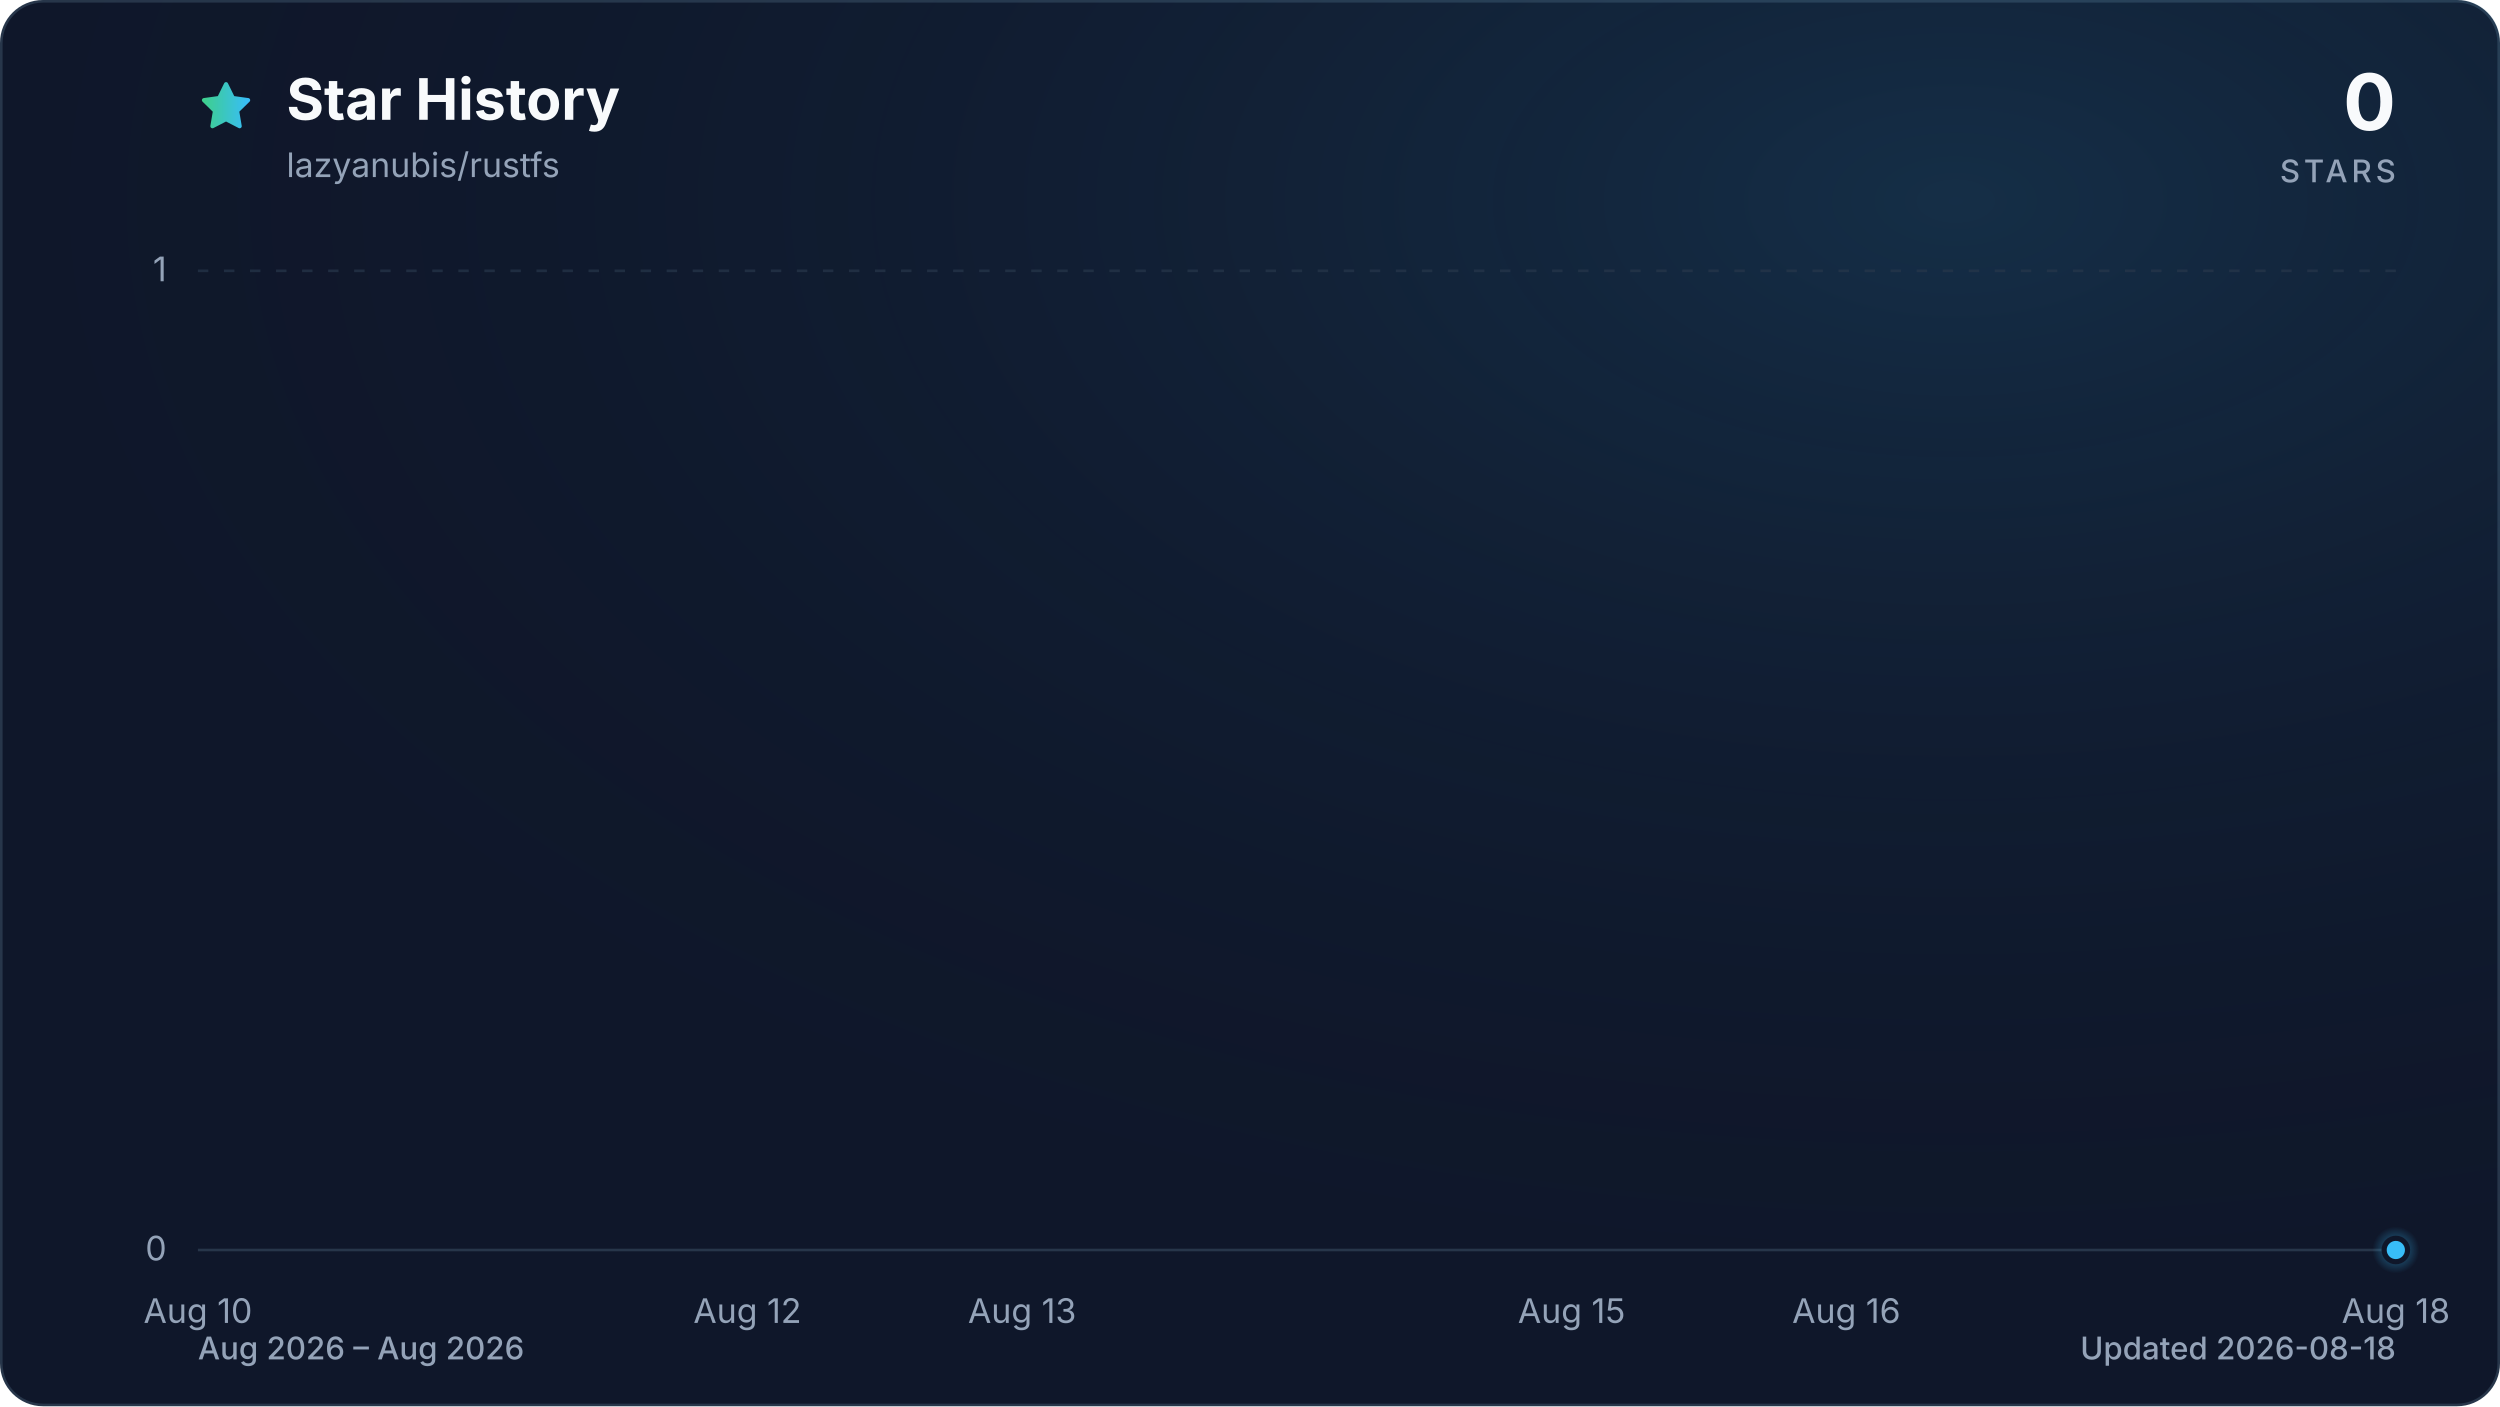
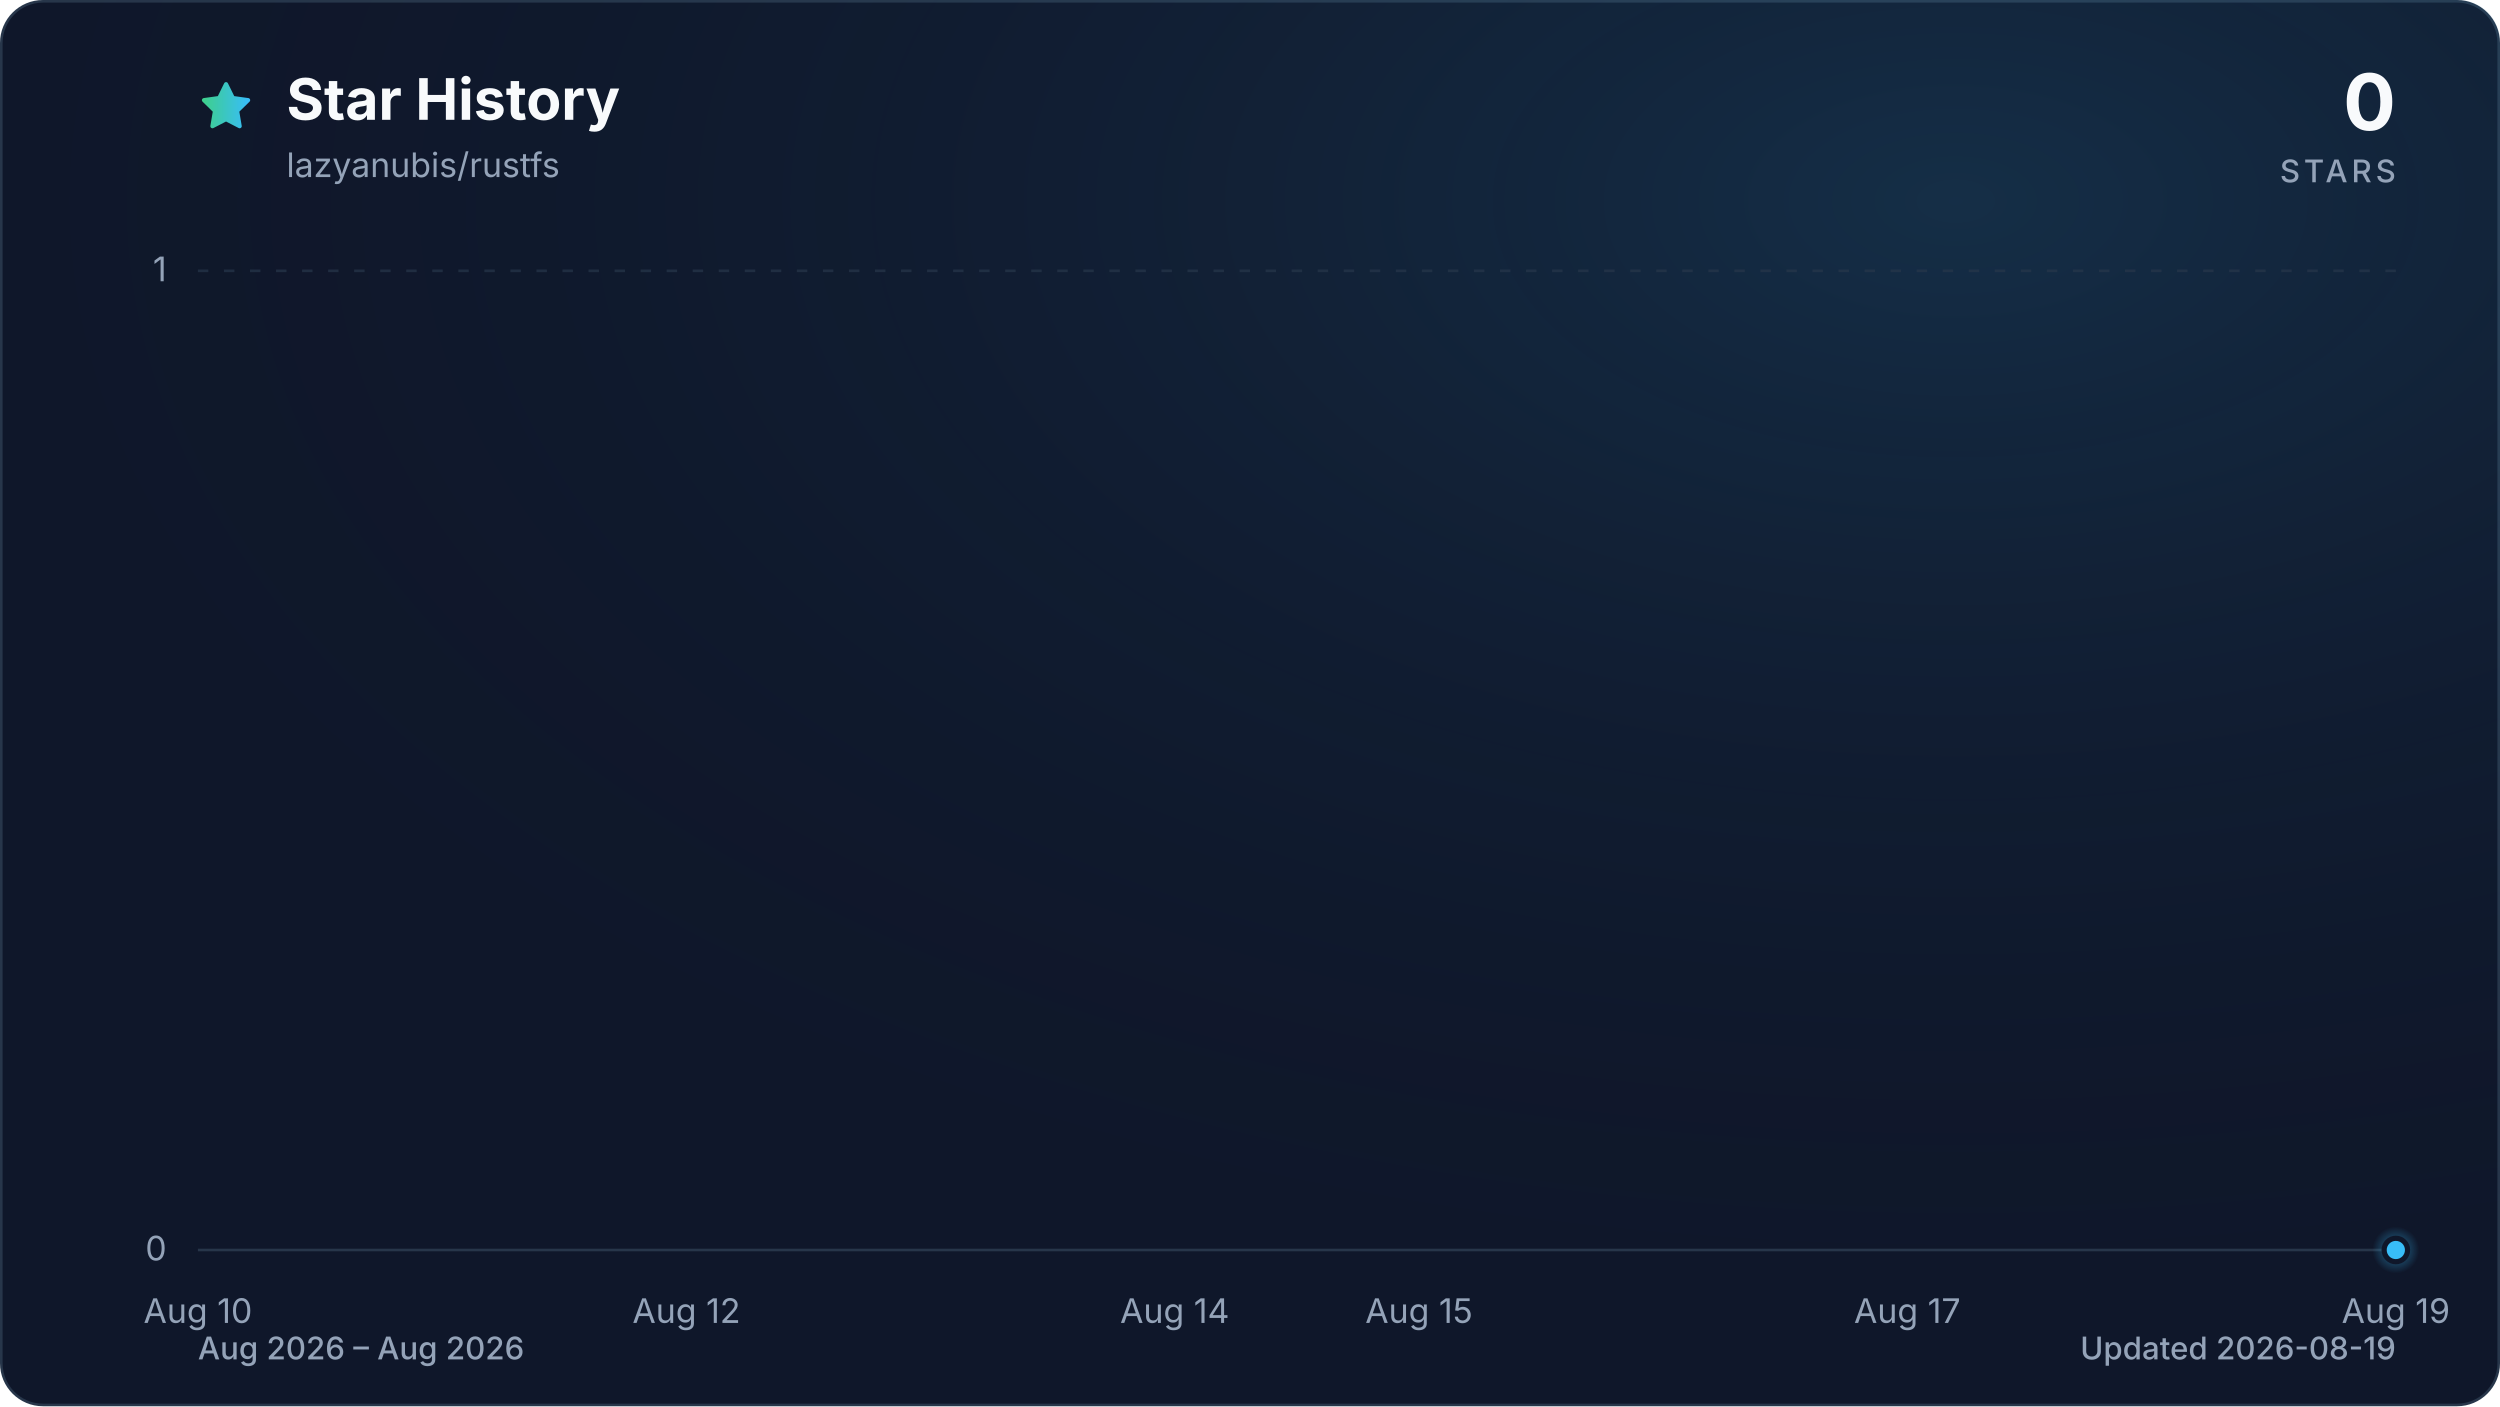
<svg xmlns="http://www.w3.org/2000/svg" viewBox="0 0 960 540" role="img" aria-labelledby="title description" data-style="gradient" data-variant="glow" data-animated="true">
  <defs>
    <linearGradient id="trend" x1="0" y1="0" x2="1" y2="0">
      <stop offset="0%" stop-color="#3ecf8e" />
      <stop offset="100%" stop-color="#38bdf8" />
    </linearGradient>
    <linearGradient id="area" x1="0" y1="0" x2="0" y2="1">
      <stop offset="0%" stop-color="#3ecf8e" stop-opacity="0.30" />
      <stop offset="55%" stop-color="#38bdf8" stop-opacity="0.10" />
      <stop offset="100%" stop-color="#38bdf8" stop-opacity="0.01" />
    </linearGradient>
    <radialGradient id="marker-halo" cx="50%" cy="50%" r="50%">
      <stop offset="0%" stop-color="#38bdf8" stop-opacity="0.55" />
      <stop offset="100%" stop-color="#38bdf8" stop-opacity="0" />
    </radialGradient>
    <radialGradient id="surface-glow" cx="78%" cy="14%" r="80%">
      <stop offset="0%" stop-color="#38bdf8" stop-opacity="0.14" />
      <stop offset="100%" stop-color="#0f172a" stop-opacity="0" />
    </radialGradient>
    <filter id="trend-glow" x="-20%" y="-20%" width="140%" height="140%">
      <feGaussianBlur stdDeviation="7" />
    </filter>
  </defs>
  <style>
.trend-enter{transform-box:fill-box;transform-origin:center;animation:trend-enter 520ms cubic-bezier(0.16,1,0.3,1)}
.marker-enter{transform-box:fill-box;transform-origin:center;animation:marker-enter 320ms cubic-bezier(0.16,1,0.3,1) 200ms both}
.marker-pulse{transform-box:fill-box;transform-origin:center;animation:marker-pulse 2.6s ease-out infinite}
@keyframes trend-enter{from{opacity:.35;transform:translateY(10px)}to{opacity:1;transform:translateY(0)}}
@keyframes marker-enter{from{opacity:0;transform:scale(.4)}to{opacity:1;transform:scale(1)}}
@keyframes marker-pulse{0%{opacity:.5;transform:scale(.7)}70%,100%{opacity:0;transform:scale(2.1)}}
@media (prefers-reduced-motion:reduce){.trend-enter,.marker-enter,.marker-pulse{animation:none!important}}
@media (prefers-reduced-motion:reduce){.marker-pulse{opacity:0}}
</style>
  <rect x="0.5" y="0.5" width="959" height="539" fill="#0f172a" stroke="#27364a" stroke-width="1" rx="16" />
  <rect width="960" height="540" fill="url(#surface-glow)" rx="16" />
  <path d="M12 2.6l2.9 5.9 6.5.9-4.7 4.6 1.1 6.5-5.8-3-5.8 3 1.1-6.5-4.7-4.6 6.5-.9L12 2.6Z" transform="translate(76 30) scale(.9)" fill="url(#trend)" stroke="url(#trend)" stroke-width="1.8" stroke-linejoin="round" aria-hidden="true" />
  <text x="110" y="46" fill="#f8fafc" font-family="ui-sans-serif, system-ui, -apple-system, BlinkMacSystemFont, 'Segoe UI', sans-serif" font-size="22" font-weight="700">Star History</text>
  <text x="110" y="68" fill="#94a3b8" font-family="ui-sans-serif, system-ui, -apple-system, BlinkMacSystemFont, 'Segoe UI', sans-serif" font-size="13">lazyanubis/rustfs</text>
  <text x="920" y="50" fill="#f8fafc" font-family="ui-sans-serif, system-ui, -apple-system, BlinkMacSystemFont, 'Segoe UI', sans-serif" font-size="30" font-weight="700" text-anchor="end">0</text>
  <text x="920" y="70" fill="#94a3b8" font-family="ui-sans-serif, system-ui, -apple-system, BlinkMacSystemFont, 'Segoe UI', sans-serif" font-size="12" font-weight="500" letter-spacing="1.5" text-anchor="end">STARS</text>
  <line x1="76" y1="480.0" x2="920" y2="480.0" stroke="#27364a" stroke-width="1" stroke-dasharray="0" opacity="1" />
  <text x="64" y="484.0" fill="#94a3b8" font-family="ui-sans-serif, system-ui, -apple-system, BlinkMacSystemFont, 'Segoe UI', sans-serif" font-size="13" text-anchor="end">0</text>
  <line x1="76" y1="104.0" x2="920" y2="104.0" stroke="#27364a" stroke-width="1" stroke-dasharray="4 6" opacity="0.7" />
  <text x="64" y="108.0" fill="#94a3b8" font-family="ui-sans-serif, system-ui, -apple-system, BlinkMacSystemFont, 'Segoe UI', sans-serif" font-size="13" text-anchor="end">1</text>
  <text x="76.0" y="508" fill="#94a3b8" font-family="ui-sans-serif, system-ui, -apple-system, BlinkMacSystemFont, 'Segoe UI', sans-serif" font-size="13" text-anchor="middle">Aug 10</text>
-   <text x="287.0" y="508" fill="#94a3b8" font-family="ui-sans-serif, system-ui, -apple-system, BlinkMacSystemFont, 'Segoe UI', sans-serif" font-size="13" text-anchor="middle">Aug 12</text>
-   <text x="392.5" y="508" fill="#94a3b8" font-family="ui-sans-serif, system-ui, -apple-system, BlinkMacSystemFont, 'Segoe UI', sans-serif" font-size="13" text-anchor="middle">Aug 13</text>
-   <text x="603.5" y="508" fill="#94a3b8" font-family="ui-sans-serif, system-ui, -apple-system, BlinkMacSystemFont, 'Segoe UI', sans-serif" font-size="13" text-anchor="middle">Aug 15</text>
-   <text x="709.0" y="508" fill="#94a3b8" font-family="ui-sans-serif, system-ui, -apple-system, BlinkMacSystemFont, 'Segoe UI', sans-serif" font-size="13" text-anchor="middle">Aug 16</text>
-   <text x="920.0" y="508" fill="#94a3b8" font-family="ui-sans-serif, system-ui, -apple-system, BlinkMacSystemFont, 'Segoe UI', sans-serif" font-size="13" text-anchor="middle">Aug 18</text>
+   <text x="263.6" y="508" fill="#94a3b8" font-family="ui-sans-serif, system-ui, -apple-system, BlinkMacSystemFont, 'Segoe UI', sans-serif" font-size="13" text-anchor="middle">Aug 12</text>
+   <text x="451.1" y="508" fill="#94a3b8" font-family="ui-sans-serif, system-ui, -apple-system, BlinkMacSystemFont, 'Segoe UI', sans-serif" font-size="13" text-anchor="middle">Aug 14</text>
+   <text x="544.9" y="508" fill="#94a3b8" font-family="ui-sans-serif, system-ui, -apple-system, BlinkMacSystemFont, 'Segoe UI', sans-serif" font-size="13" text-anchor="middle">Aug 15</text>
+   <text x="732.4" y="508" fill="#94a3b8" font-family="ui-sans-serif, system-ui, -apple-system, BlinkMacSystemFont, 'Segoe UI', sans-serif" font-size="13" text-anchor="middle">Aug 17</text>
+   <text x="920.0" y="508" fill="#94a3b8" font-family="ui-sans-serif, system-ui, -apple-system, BlinkMacSystemFont, 'Segoe UI', sans-serif" font-size="13" text-anchor="middle">Aug 19</text>
  <g class="trend-enter">
-     <path d="M 76.0 480.0 C 111.2 480.0, 146.3 480.0, 181.5 480.0 C 216.7 480.0, 251.8 480.0, 287.0 480.0 C 322.2 480.0, 357.3 480.0, 392.5 480.0 C 427.7 480.0, 462.8 480.0, 498.0 480.0 C 533.2 480.0, 568.3 480.0, 603.5 480.0 C 638.7 480.0, 673.8 480.0, 709.0 480.0 C 744.2 480.0, 779.3 480.0, 814.5 480.0 C 849.7 480.0, 884.8 480.0, 920.0 480.0 L 920.0 480.0 L 76.0 480.0 Z" fill="url(#area)" />
-     <path d="M 76.0 480.0 C 111.2 480.0, 146.3 480.0, 181.5 480.0 C 216.7 480.0, 251.8 480.0, 287.0 480.0 C 322.2 480.0, 357.3 480.0, 392.5 480.0 C 427.7 480.0, 462.8 480.0, 498.0 480.0 C 533.2 480.0, 568.3 480.0, 603.5 480.0 C 638.7 480.0, 673.8 480.0, 709.0 480.0 C 744.2 480.0, 779.3 480.0, 814.5 480.0 C 849.7 480.0, 884.8 480.0, 920.0 480.0" fill="none" stroke="url(#trend)" stroke-width="12" stroke-linecap="round" stroke-linejoin="round" opacity="0.16" filter="url(#trend-glow)" />
-     <path d="M 76.0 480.0 C 111.2 480.0, 146.3 480.0, 181.5 480.0 C 216.7 480.0, 251.8 480.0, 287.0 480.0 C 322.2 480.0, 357.3 480.0, 392.5 480.0 C 427.7 480.0, 462.8 480.0, 498.0 480.0 C 533.2 480.0, 568.3 480.0, 603.5 480.0 C 638.7 480.0, 673.8 480.0, 709.0 480.0 C 744.2 480.0, 779.3 480.0, 814.5 480.0 C 849.7 480.0, 884.8 480.0, 920.0 480.0" fill="none" stroke="url(#trend)" stroke-width="3" stroke-linecap="round" stroke-linejoin="round" />
+     <path d="M 76.0 480.0 C 107.3 480.0, 138.5 480.0, 169.8 480.0 C 201.0 480.0, 232.3 480.0, 263.6 480.0 C 294.8 480.0, 326.1 480.0, 357.3 480.0 C 388.6 480.0, 419.9 480.0, 451.1 480.0 C 482.4 480.0, 513.6 480.0, 544.9 480.0 C 576.1 480.0, 607.4 480.0, 638.7 480.0 C 669.9 480.0, 701.2 480.0, 732.4 480.0 C 763.7 480.0, 795.0 480.0, 826.2 480.0 C 857.5 480.0, 888.7 480.0, 920.0 480.0 L 920.0 480.0 L 76.0 480.0 Z" fill="url(#area)" />
+     <path d="M 76.0 480.0 C 107.3 480.0, 138.5 480.0, 169.8 480.0 C 201.0 480.0, 232.3 480.0, 263.6 480.0 C 294.8 480.0, 326.1 480.0, 357.3 480.0 C 388.6 480.0, 419.9 480.0, 451.1 480.0 C 482.4 480.0, 513.6 480.0, 544.9 480.0 C 576.1 480.0, 607.4 480.0, 638.7 480.0 C 669.9 480.0, 701.2 480.0, 732.4 480.0 C 763.7 480.0, 795.0 480.0, 826.2 480.0 C 857.5 480.0, 888.7 480.0, 920.0 480.0" fill="none" stroke="url(#trend)" stroke-width="12" stroke-linecap="round" stroke-linejoin="round" opacity="0.16" filter="url(#trend-glow)" />
+     <path d="M 76.0 480.0 C 107.3 480.0, 138.5 480.0, 169.8 480.0 C 201.0 480.0, 232.3 480.0, 263.6 480.0 C 294.8 480.0, 326.1 480.0, 357.3 480.0 C 388.6 480.0, 419.9 480.0, 451.1 480.0 C 482.4 480.0, 513.6 480.0, 544.9 480.0 C 576.1 480.0, 607.4 480.0, 638.7 480.0 C 669.9 480.0, 701.2 480.0, 732.4 480.0 C 763.7 480.0, 795.0 480.0, 826.2 480.0 C 857.5 480.0, 888.7 480.0, 920.0 480.0" fill="none" stroke="url(#trend)" stroke-width="3" stroke-linecap="round" stroke-linejoin="round" />
  </g>
  <g class="marker-enter">
    <circle class="marker-pulse" cx="920.0" cy="480.0" r="9" fill="url(#marker-halo)" />
    <circle cx="920.0" cy="480.0" r="4.5" fill="#38bdf8" stroke="#0f172a" stroke-width="2" />
  </g>
  <text x="76" y="522" fill="#94a3b8" font-family="ui-sans-serif, system-ui, -apple-system, BlinkMacSystemFont, 'Segoe UI', sans-serif" font-size="12" font-weight="500">Aug 2026 – Aug 2026</text>
-   <text x="920" y="522" fill="#94a3b8" font-family="ui-sans-serif, system-ui, -apple-system, BlinkMacSystemFont, 'Segoe UI', sans-serif" font-size="12" font-weight="500" text-anchor="end">Updated 2026-08-18</text>
+   <text x="920" y="522" fill="#94a3b8" font-family="ui-sans-serif, system-ui, -apple-system, BlinkMacSystemFont, 'Segoe UI', sans-serif" font-size="12" font-weight="500" text-anchor="end">Updated 2026-08-19</text>
</svg>
